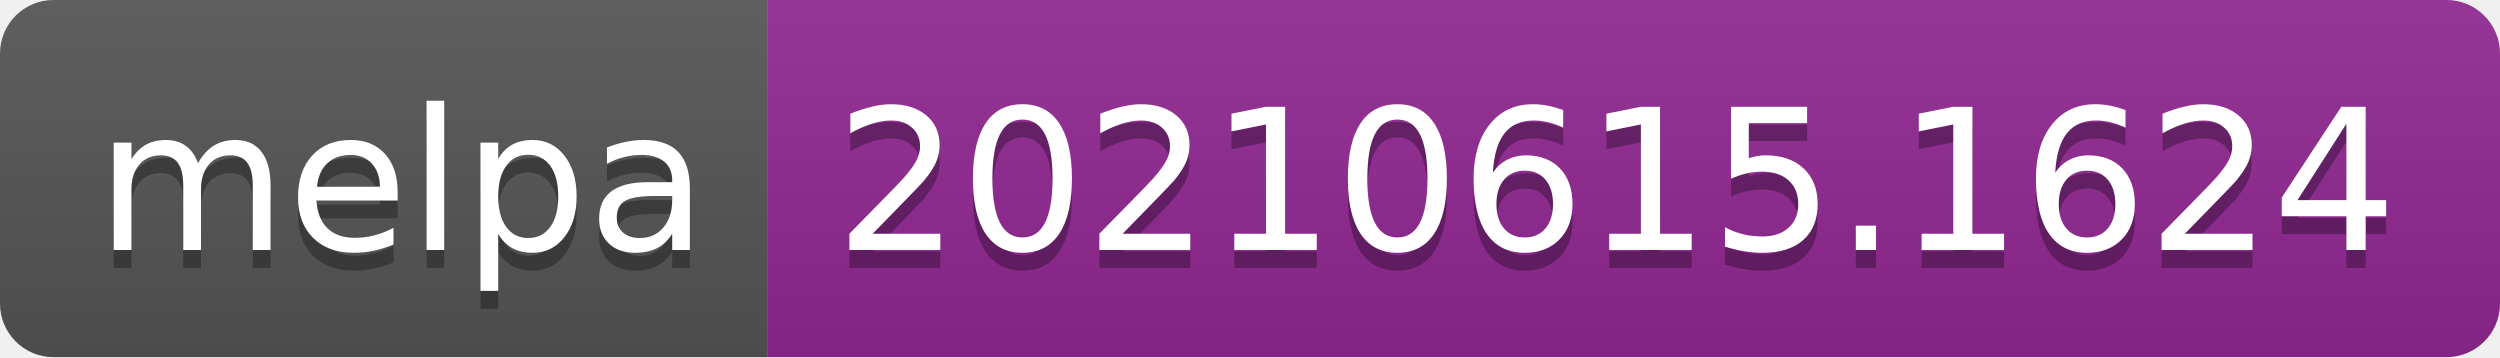
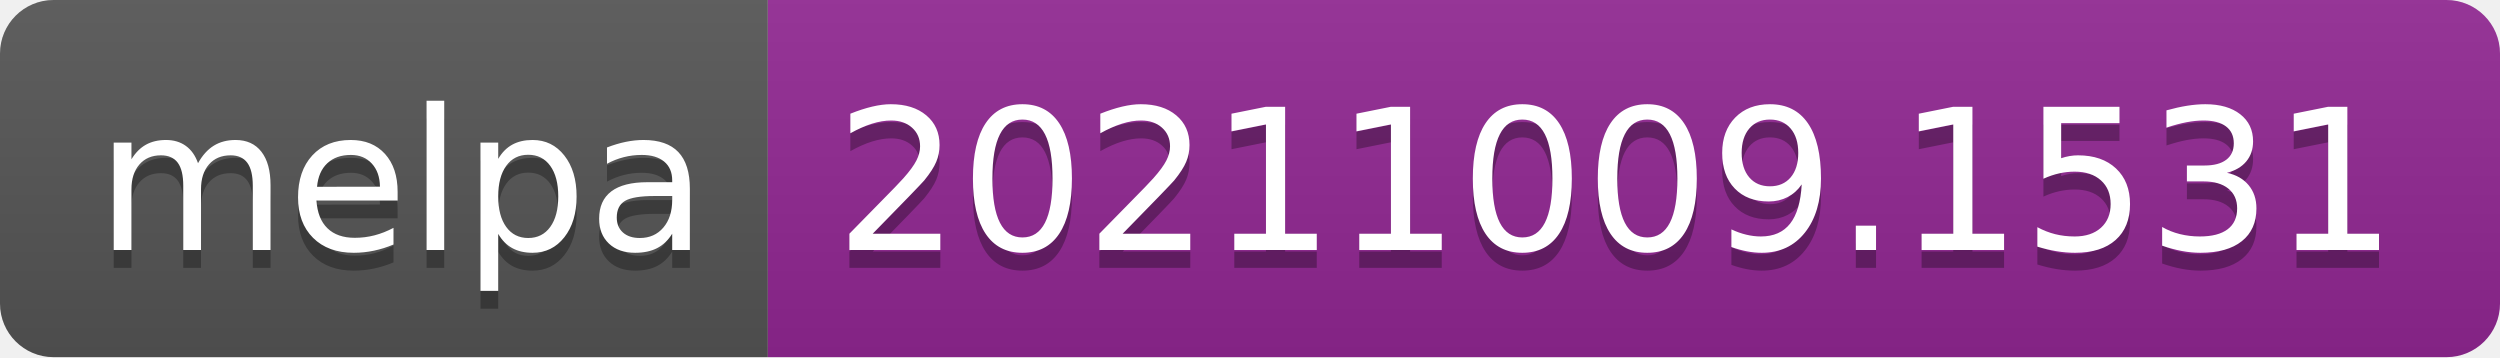
- <svg xmlns="http://www.w3.org/2000/svg" width="140" height="20" role="img" aria-label="melpa: 20210615.1624">
+ <svg xmlns="http://www.w3.org/2000/svg" width="140" height="20" role="img" aria-label="melpa: 20211009.1531">
  <linearGradient id="s" x2="0" y2="100%">
    <stop offset="0" stop-color="#bbb" stop-opacity=".1" />
    <stop offset="1" stop-opacity=".1" />
  </linearGradient>
  <clipPath id="r">
    <rect width="140" height="20" rx="3" fill="#fff" />
  </clipPath>
  <g clip-path="url(#r)">
    <rect width="43" height="20" fill="#555" />
    <rect x="43" width="97" height="20" fill="#922793" />
    <rect width="140" height="20" fill="url(#s)" />
  </g>
  <g fill="#fff" text-anchor="middle" font-family="Verdana,Geneva,DejaVu Sans,sans-serif" text-rendering="geometricPrecision" font-size="110">
    <text aria-hidden="true" x="225" y="150" fill="#010101" fill-opacity=".3" transform="scale(.1)" textLength="330">melpa</text>
    <text x="225" y="140" transform="scale(.1)" fill="#fff" textLength="330">melpa</text>
-     <text aria-hidden="true" x="905" y="150" fill="#010101" fill-opacity=".3" transform="scale(.1)" textLength="870">20210615.1624</text>
-     <text x="905" y="140" transform="scale(.1)" fill="#fff" textLength="870">20210615.1624</text>
+     <text aria-hidden="true" x="905" y="150" fill="#010101" fill-opacity=".3" transform="scale(.1)" textLength="870">20211009.1531</text>
+     <text x="905" y="140" transform="scale(.1)" fill="#fff" textLength="870">20211009.1531</text>
  </g>
</svg>
